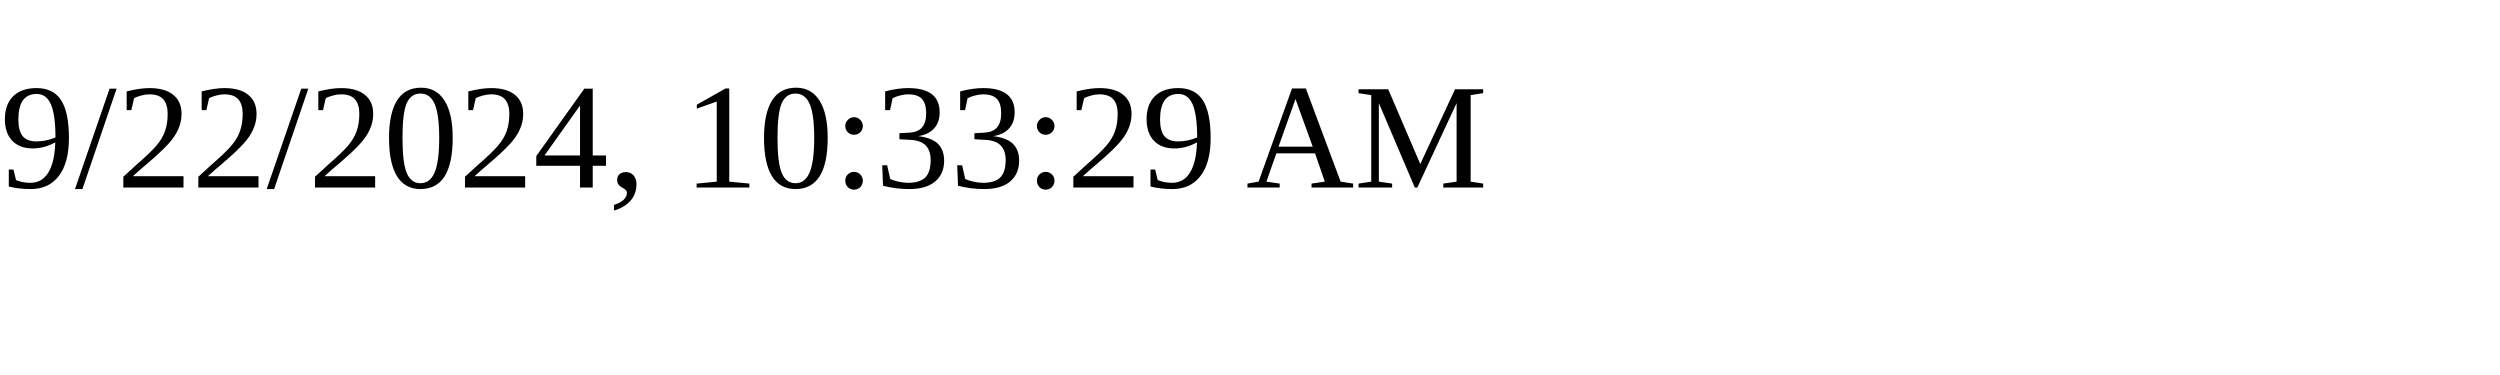
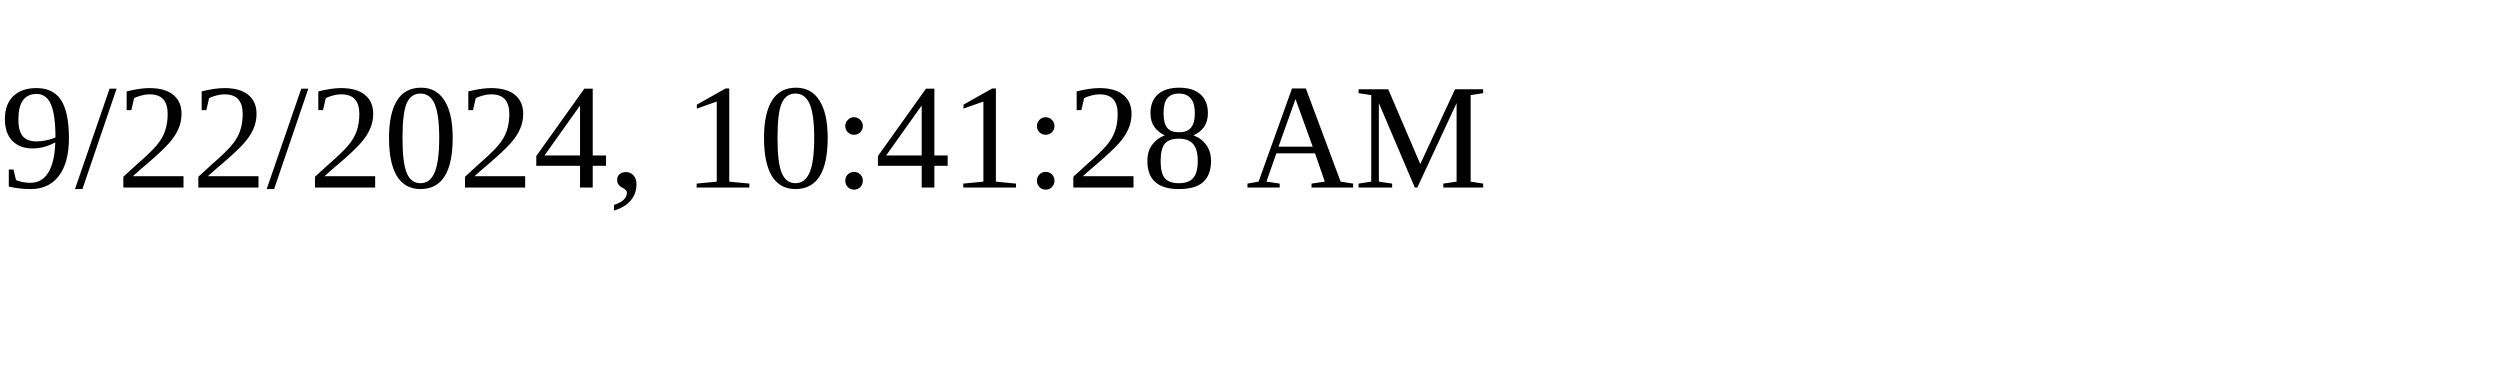
<svg xmlns="http://www.w3.org/2000/svg" height="30" width="200">
-   <text x="0" y="15">9/22/2024, 10:33:29 AM</text>
+   <text x="0" y="15">9/22/2024, 10:41:28 AM</text>
</svg>
